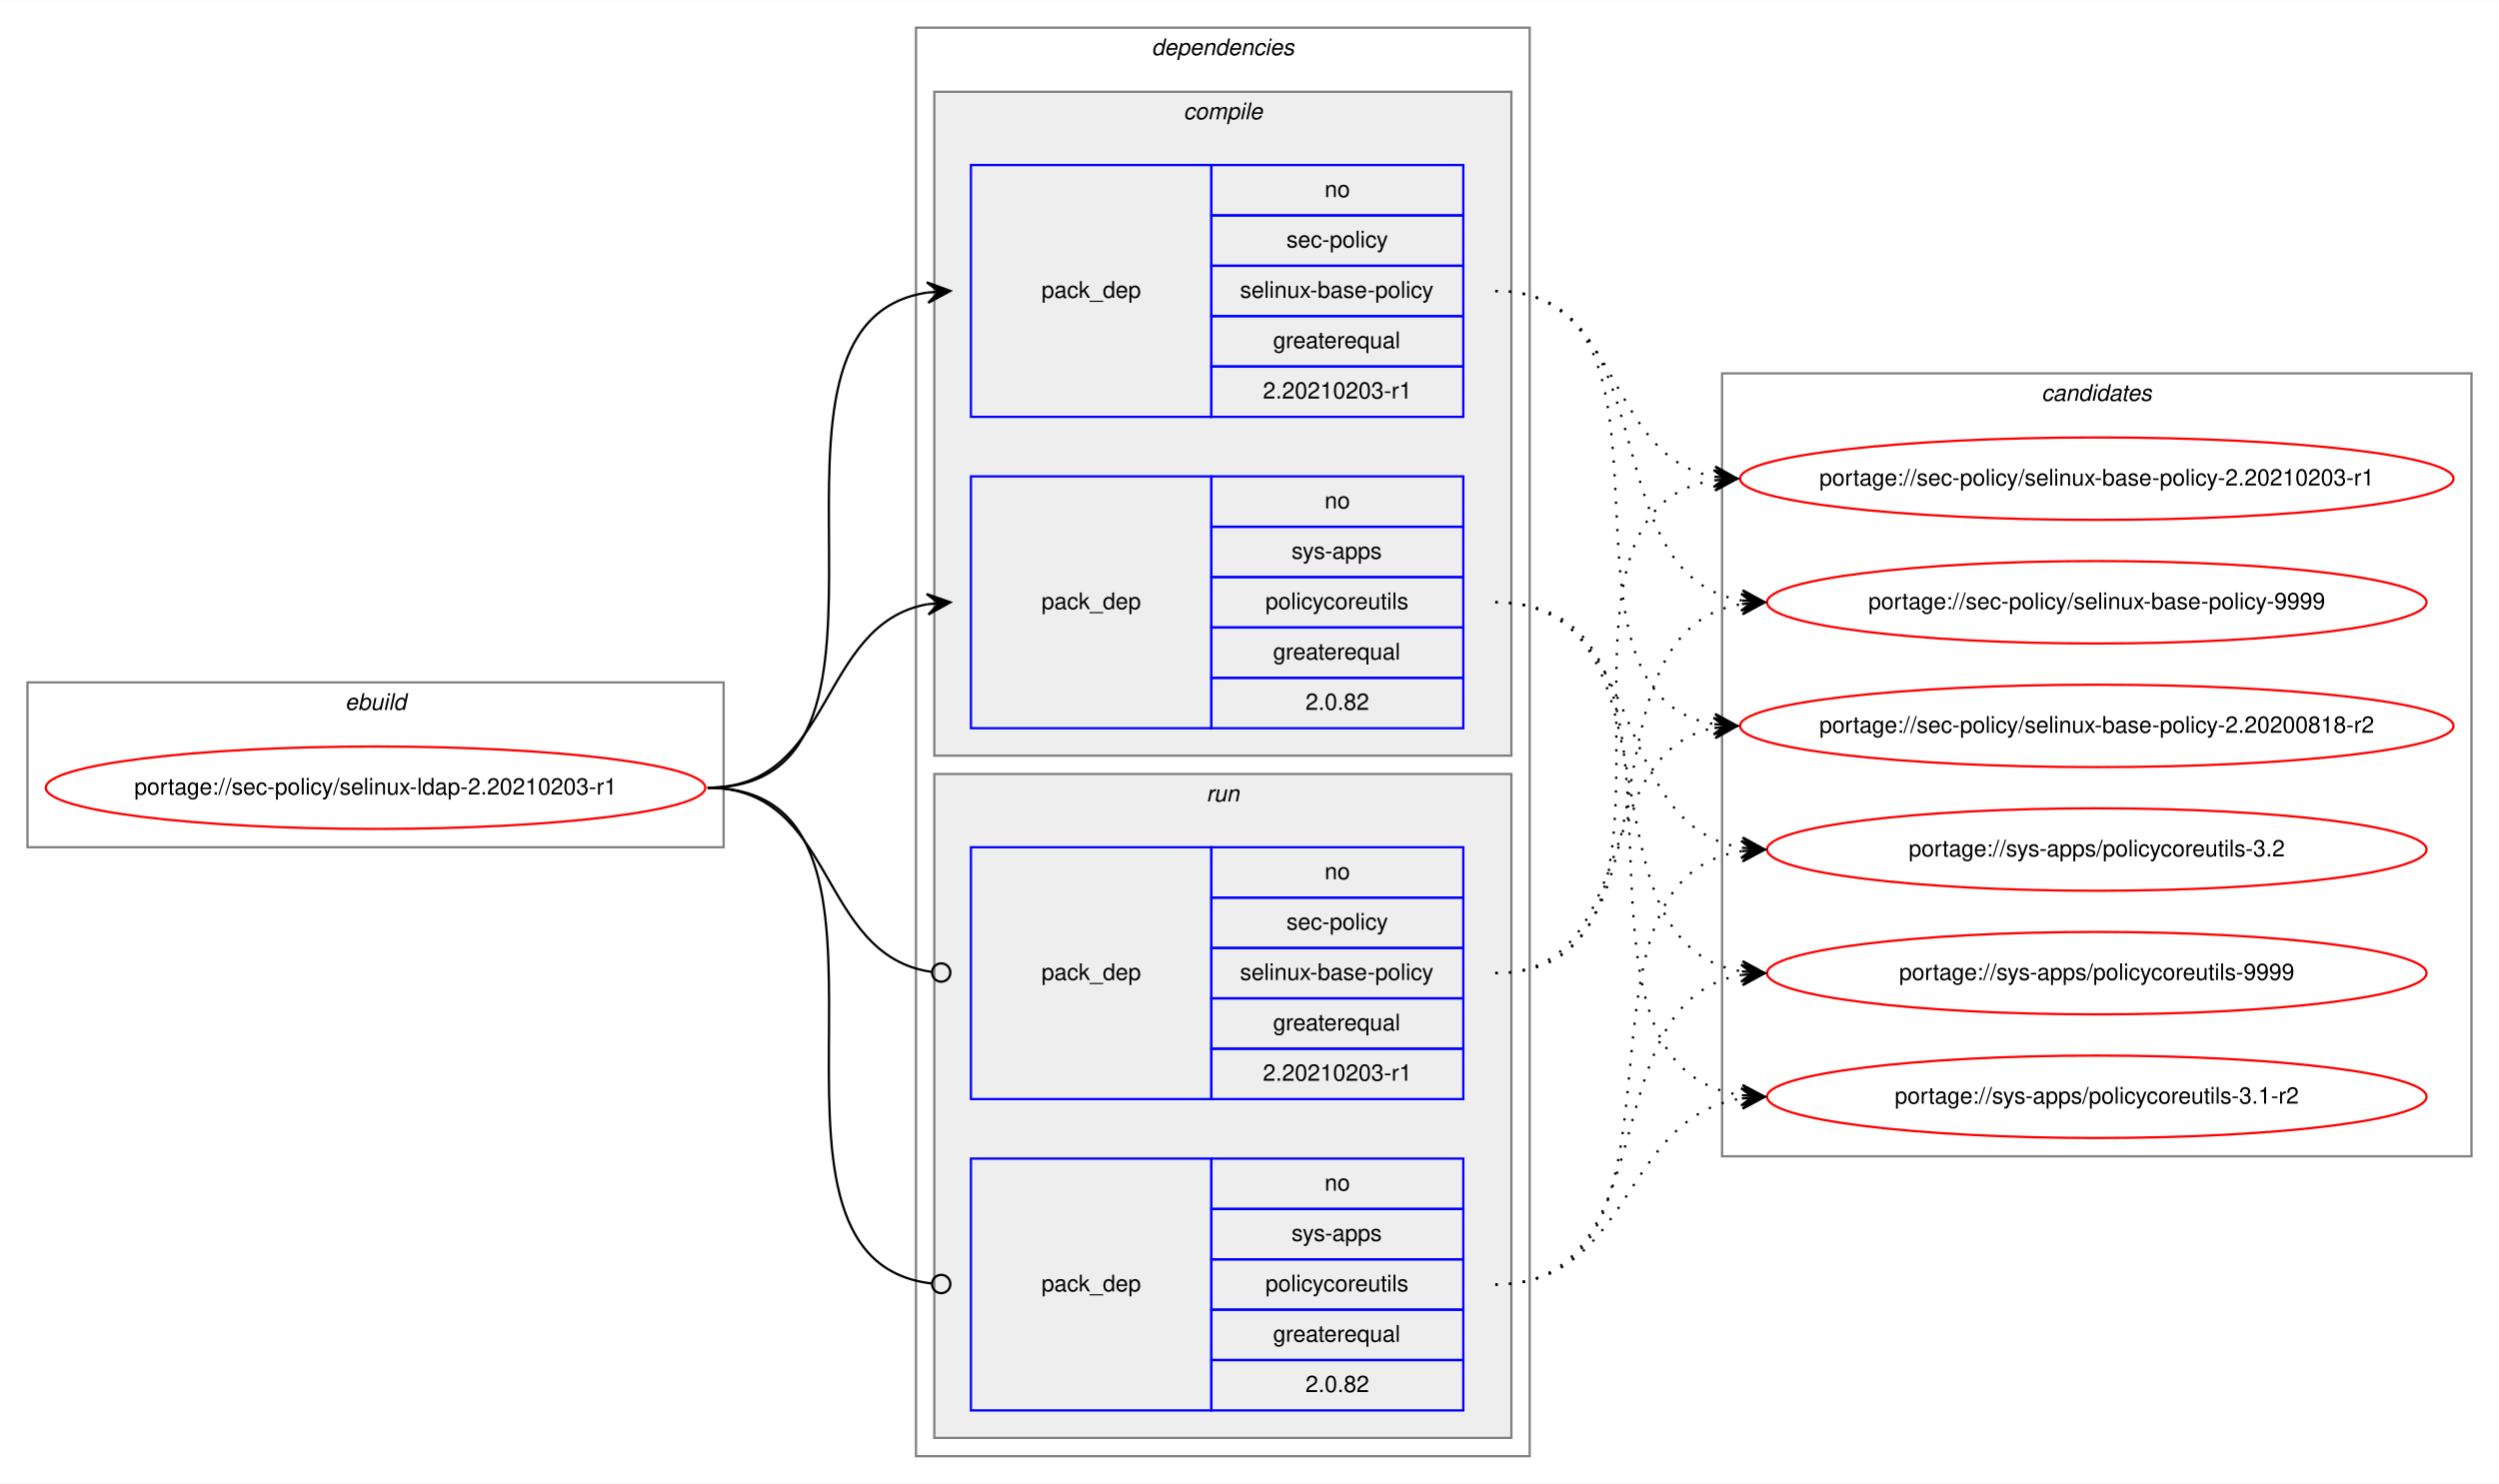
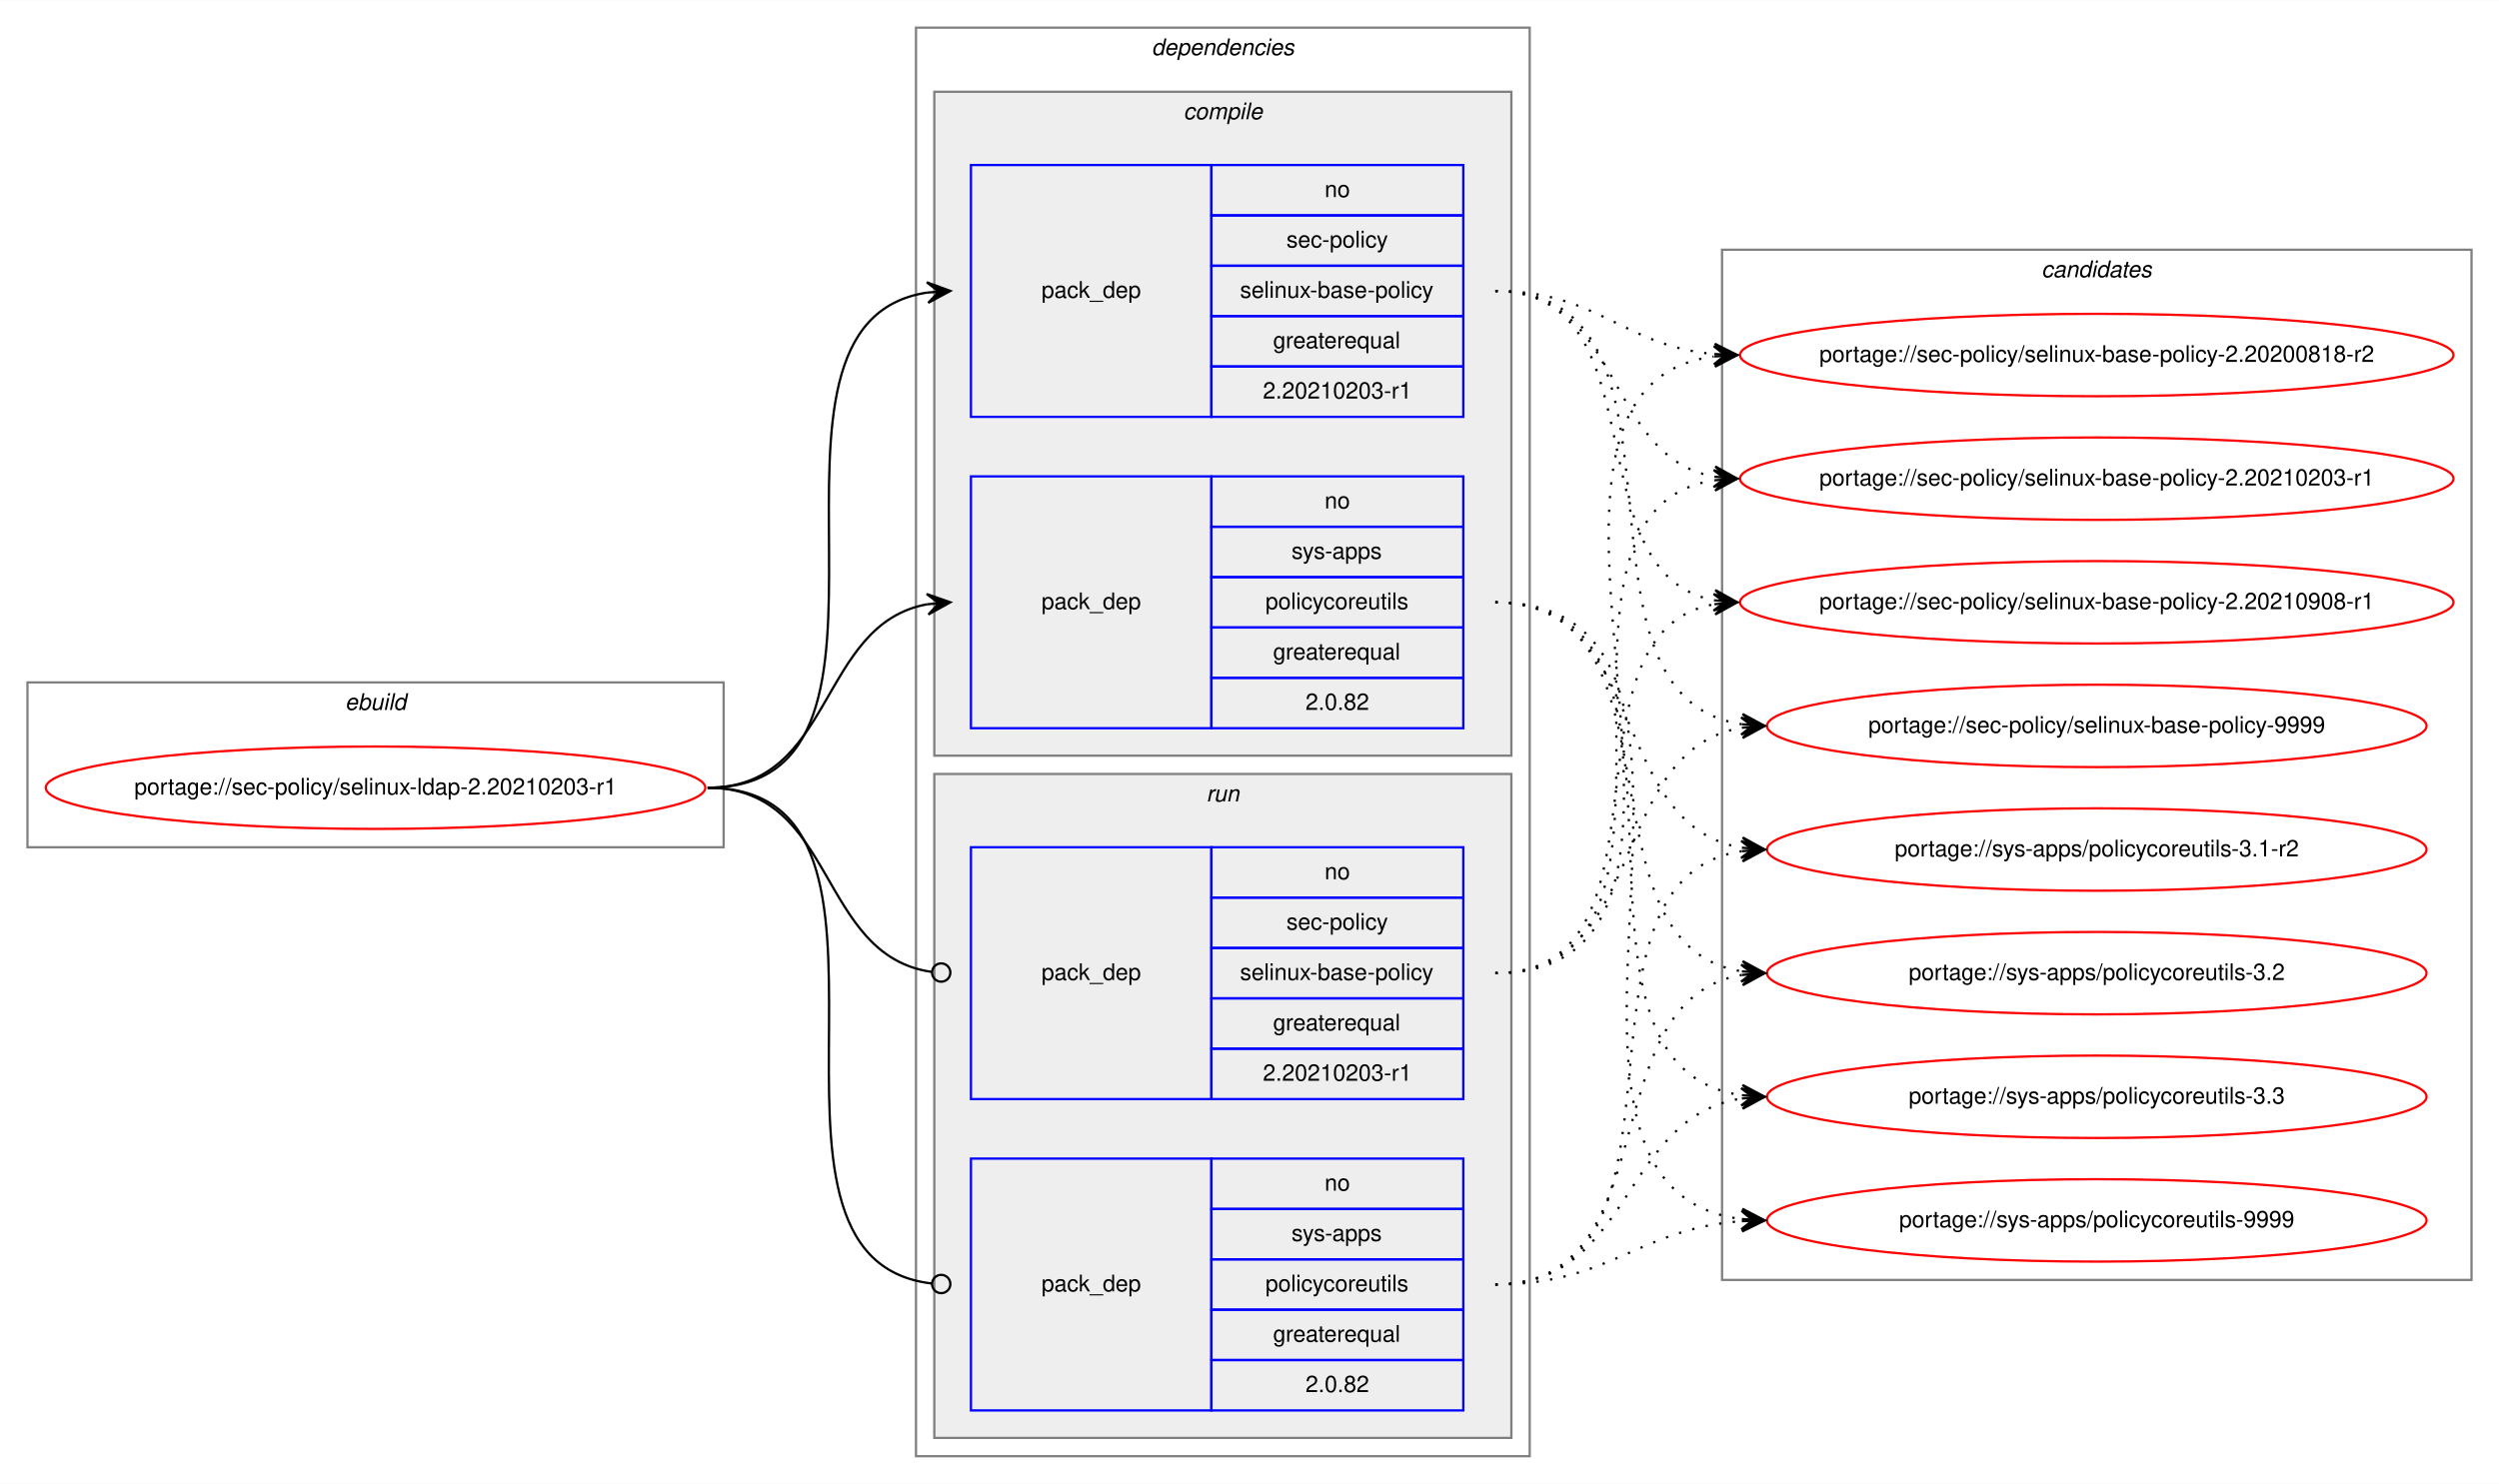
<svg xmlns="http://www.w3.org/2000/svg" xmlns:xlink="http://www.w3.org/1999/xlink" width="1091pt" height="648pt" viewBox="0.00 0.00 1091.28 648.00">
  <g id="graph0" class="graph" transform="scale(1 1) rotate(0) translate(4 644)">
    <polygon fill="white" stroke="transparent" points="-4,4 -4,-644 1087.28,-644 1087.28,4 -4,4" />
    <g id="clust1" class="cluster">
      <polygon fill="none" stroke="gray" points="8,-274 8,-346 312,-346 312,-274 8,-274" />
      <text text-anchor="start" x="146.66" y="-334" font-family="Helvetica,sans-Serif" font-style="italic" font-size="10.00">ebuild</text>
    </g>
    <g id="clust2" class="cluster">
      <polygon fill="none" stroke="gray" points="396,-8 396,-632 664,-632 664,-8 396,-8" />
      <text text-anchor="start" x="498.88" y="-620" font-family="Helvetica,sans-Serif" font-style="italic" font-size="10.00">dependencies</text>
    </g>
    <g id="clust3" class="cluster">
      <polygon fill="#eeeeee" stroke="gray" points="404,-314 404,-604 656,-604 656,-314 404,-314" />
      <text text-anchor="start" x="512.78" y="-592" font-family="Helvetica,sans-Serif" font-style="italic" font-size="10.00">compile</text>
    </g>
    <g id="clust7" class="cluster">
      <polygon fill="#eeeeee" stroke="gray" points="404,-16 404,-306 656,-306 656,-16 404,-16" />
      <text text-anchor="start" x="522.78" y="-294" font-family="Helvetica,sans-Serif" font-style="italic" font-size="10.00">run</text>
    </g>
    <g id="clust10" class="cluster">
-       <polygon fill="none" stroke="gray" points="748,-139 748,-481 1075.28,-481 1075.28,-139 748,-139" />
-       <text text-anchor="start" x="887.47" y="-469" font-family="Helvetica,sans-Serif" font-style="italic" font-size="10.00">candidates</text>
+       <polygon fill="none" stroke="gray" points="748,-85 748,-535 1075.28,-535 1075.28,-85 748,-85" />
+       <text text-anchor="start" x="887.47" y="-523" font-family="Helvetica,sans-Serif" font-style="italic" font-size="10.00">candidates</text>
    </g>
    <g id="node1" class="node">
      <g id="a_node1">
        <a xlink:href="../sec-policy/selinux-ldap-2.20210203-r1.svg" xlink:title="portage://sec-policy/selinux-ldap-2.20210203-r1">
          <ellipse fill="none" stroke="red" cx="160" cy="-300" rx="144" ry="18" />
          <text text-anchor="middle" x="160" y="-297" font-family="Helvetica,sans-Serif" font-size="10.00">portage://sec-policy/selinux-ldap-2.20210203-r1</text>
        </a>
      </g>
    </g>
    <g id="node2" class="node">
      <polygon fill="none" stroke="blue" points="420,-462 420,-572 525,-572 525,-462 420,-462" />
      <text text-anchor="start" x="450.82" y="-514" font-family="Helvetica,sans-Serif" font-size="10.00">pack_dep</text>
      <polygon fill="none" stroke="blue" points="525,-550 525,-572 635,-572 635,-550 525,-550" />
      <text text-anchor="start" x="574.44" y="-558" font-family="Helvetica,sans-Serif" font-size="10.00">no</text>
      <polygon fill="none" stroke="blue" points="525,-528 525,-550 635,-550 635,-528 525,-528" />
      <text text-anchor="start" x="557.78" y="-536" font-family="Helvetica,sans-Serif" font-size="10.00">sec-policy</text>
      <polygon fill="none" stroke="blue" points="525,-506 525,-528 635,-528 635,-506 525,-506" />
      <text text-anchor="start" x="537.5" y="-514" font-family="Helvetica,sans-Serif" font-size="10.00">selinux-base-policy</text>
      <polygon fill="none" stroke="blue" points="525,-484 525,-506 635,-506 635,-484 525,-484" />
      <text text-anchor="start" x="551.94" y="-492" font-family="Helvetica,sans-Serif" font-size="10.00">greaterequal</text>
      <polygon fill="none" stroke="blue" points="525,-462 525,-484 635,-484 635,-462 525,-462" />
      <text text-anchor="start" x="547.49" y="-470" font-family="Helvetica,sans-Serif" font-size="10.00">2.20210203-r1</text>
    </g>
    <g id="edge1" class="edge">
      <path fill="none" stroke="black" d="M305,-300C408.77,-300 310.64,-502.83 401.01,-516.3" />
      <polygon fill="black" stroke="black" points="411,-517 400.71,-520.79 406.01,-516.65 401.02,-516.3 401.02,-516.3 401.02,-516.3 406.01,-516.65 401.34,-511.81 411,-517 411,-517" />
    </g>
    <g id="node3" class="node">
      <polygon fill="none" stroke="blue" points="420,-326 420,-436 525,-436 525,-326 420,-326" />
      <text text-anchor="start" x="450.82" y="-378" font-family="Helvetica,sans-Serif" font-size="10.00">pack_dep</text>
      <polygon fill="none" stroke="blue" points="525,-414 525,-436 635,-436 635,-414 525,-414" />
      <text text-anchor="start" x="574.44" y="-422" font-family="Helvetica,sans-Serif" font-size="10.00">no</text>
      <polygon fill="none" stroke="blue" points="525,-392 525,-414 635,-414 635,-392 525,-392" />
      <text text-anchor="start" x="560" y="-400" font-family="Helvetica,sans-Serif" font-size="10.00">sys-apps</text>
      <polygon fill="none" stroke="blue" points="525,-370 525,-392 635,-392 635,-370 525,-370" />
      <text text-anchor="start" x="548.61" y="-378" font-family="Helvetica,sans-Serif" font-size="10.00">policycoreutils</text>
      <polygon fill="none" stroke="blue" points="525,-348 525,-370 635,-370 635,-348 525,-348" />
      <text text-anchor="start" x="551.94" y="-356" font-family="Helvetica,sans-Serif" font-size="10.00">greaterequal</text>
      <polygon fill="none" stroke="blue" points="525,-326 525,-348 635,-348 635,-326 525,-326" />
      <text text-anchor="start" x="566.1" y="-334" font-family="Helvetica,sans-Serif" font-size="10.00">2.0.82</text>
    </g>
    <g id="edge2" class="edge">
      <path fill="none" stroke="black" d="M305,-300C360.7,-300 352.97,-371.49 400.99,-380.15" />
      <polygon fill="black" stroke="black" points="411,-381 400.65,-384.63 406.02,-380.57 401.04,-380.15 401.04,-380.15 401.04,-380.15 406.02,-380.57 401.42,-375.67 411,-381 411,-381" />
    </g>
    <g id="node4" class="node">
      <polygon fill="none" stroke="blue" points="420,-164 420,-274 525,-274 525,-164 420,-164" />
      <text text-anchor="start" x="450.82" y="-216" font-family="Helvetica,sans-Serif" font-size="10.00">pack_dep</text>
      <polygon fill="none" stroke="blue" points="525,-252 525,-274 635,-274 635,-252 525,-252" />
      <text text-anchor="start" x="574.44" y="-260" font-family="Helvetica,sans-Serif" font-size="10.00">no</text>
      <polygon fill="none" stroke="blue" points="525,-230 525,-252 635,-252 635,-230 525,-230" />
      <text text-anchor="start" x="557.78" y="-238" font-family="Helvetica,sans-Serif" font-size="10.00">sec-policy</text>
      <polygon fill="none" stroke="blue" points="525,-208 525,-230 635,-230 635,-208 525,-208" />
      <text text-anchor="start" x="537.5" y="-216" font-family="Helvetica,sans-Serif" font-size="10.00">selinux-base-policy</text>
      <polygon fill="none" stroke="blue" points="525,-186 525,-208 635,-208 635,-186 525,-186" />
      <text text-anchor="start" x="551.94" y="-194" font-family="Helvetica,sans-Serif" font-size="10.00">greaterequal</text>
      <polygon fill="none" stroke="blue" points="525,-164 525,-186 635,-186 635,-164 525,-164" />
      <text text-anchor="start" x="547.49" y="-172" font-family="Helvetica,sans-Serif" font-size="10.00">2.20210203-r1</text>
    </g>
    <g id="edge3" class="edge">
      <path fill="none" stroke="black" d="M305,-300C361.4,-300 352.77,-226.72 402.81,-219.56" />
      <ellipse fill="none" stroke="black" cx="407.01" cy="-219.27" rx="4" ry="4" />
    </g>
    <g id="node5" class="node">
      <polygon fill="none" stroke="blue" points="420,-28 420,-138 525,-138 525,-28 420,-28" />
      <text text-anchor="start" x="450.82" y="-80" font-family="Helvetica,sans-Serif" font-size="10.00">pack_dep</text>
      <polygon fill="none" stroke="blue" points="525,-116 525,-138 635,-138 635,-116 525,-116" />
      <text text-anchor="start" x="574.44" y="-124" font-family="Helvetica,sans-Serif" font-size="10.00">no</text>
      <polygon fill="none" stroke="blue" points="525,-94 525,-116 635,-116 635,-94 525,-94" />
      <text text-anchor="start" x="560" y="-102" font-family="Helvetica,sans-Serif" font-size="10.00">sys-apps</text>
      <polygon fill="none" stroke="blue" points="525,-72 525,-94 635,-94 635,-72 525,-72" />
      <text text-anchor="start" x="548.61" y="-80" font-family="Helvetica,sans-Serif" font-size="10.00">policycoreutils</text>
      <polygon fill="none" stroke="blue" points="525,-50 525,-72 635,-72 635,-50 525,-50" />
      <text text-anchor="start" x="551.94" y="-58" font-family="Helvetica,sans-Serif" font-size="10.00">greaterequal</text>
      <polygon fill="none" stroke="blue" points="525,-28 525,-50 635,-50 635,-28 525,-28" />
      <text text-anchor="start" x="566.1" y="-36" font-family="Helvetica,sans-Serif" font-size="10.00">2.0.82</text>
    </g>
    <g id="edge4" class="edge">
      <path fill="none" stroke="black" d="M305,-300C409.51,-300 309.24,-94.29 402.95,-83.44" />
      <ellipse fill="none" stroke="black" cx="407.01" cy="-83.22" rx="4" ry="4" />
    </g>
    <g id="node6" class="node">
      <g id="a_node6">
        <a xlink:href="../sec-policy/selinux-base-policy-2.20200818-r2.svg" xlink:title="portage://sec-policy/selinux-base-policy-2.20200818-r2">
-           <ellipse fill="none" stroke="red" cx="911.64" cy="-327" rx="155.78" ry="18" />
-           <text text-anchor="middle" x="911.64" y="-324" font-family="Helvetica,sans-Serif" font-size="10.00">portage://sec-policy/selinux-base-policy-2.20200818-r2</text>
+           <ellipse fill="none" stroke="red" cx="911.64" cy="-489" rx="155.78" ry="18" />
+           <text text-anchor="middle" x="911.64" y="-486" font-family="Helvetica,sans-Serif" font-size="10.00">portage://sec-policy/selinux-base-policy-2.20200818-r2</text>
        </a>
      </g>
    </g>
    <g id="edge5" class="edge">
-       <path fill="none" stroke="black" stroke-dasharray="1,5" d="M649,-517C742.03,-517 664.27,-340.84 744.63,-327.77" />
-       <polygon fill="black" stroke="black" points="754.64,-327 745.01,-332.25 749.66,-327.38 744.67,-327.76 744.67,-327.76 744.67,-327.76 749.66,-327.38 744.33,-323.28 754.64,-327 754.64,-327" />
+       <path fill="none" stroke="black" stroke-dasharray="1,5" d="M649,-517C693.97,-517 704.59,-493 744.46,-489.44" />
+       <polygon fill="black" stroke="black" points="754.64,-489 744.84,-493.93 749.65,-489.22 744.65,-489.43 744.65,-489.43 744.65,-489.43 749.65,-489.22 744.46,-484.94 754.64,-489 754.64,-489" />
    </g>
    <g id="node7" class="node">
      <g id="a_node7">
        <a xlink:href="../sec-policy/selinux-base-policy-2.20210203-r1.svg" xlink:title="portage://sec-policy/selinux-base-policy-2.20210203-r1">
          <ellipse fill="none" stroke="red" cx="911.64" cy="-435" rx="155.78" ry="18" />
          <text text-anchor="middle" x="911.64" y="-432" font-family="Helvetica,sans-Serif" font-size="10.00">portage://sec-policy/selinux-base-policy-2.20210203-r1</text>
        </a>
      </g>
    </g>
    <g id="edge6" class="edge">
      <path fill="none" stroke="black" stroke-dasharray="1,5" d="M649,-517C704.84,-517 696.54,-444.63 744.61,-435.87" />
      <polygon fill="black" stroke="black" points="754.64,-435 745.07,-440.34 749.66,-435.43 744.68,-435.86 744.68,-435.86 744.68,-435.86 749.66,-435.43 744.29,-431.38 754.64,-435 754.64,-435" />
    </g>
    <g id="node8" class="node">
      <g id="a_node8">
-         <a xlink:href="../sec-policy/selinux-base-policy-9999.svg" xlink:title="portage://sec-policy/selinux-base-policy-9999">
-           <ellipse fill="none" stroke="red" cx="911.64" cy="-381" rx="144" ry="18" />
-           <text text-anchor="middle" x="911.64" y="-378" font-family="Helvetica,sans-Serif" font-size="10.00">portage://sec-policy/selinux-base-policy-9999</text>
+         <a xlink:href="../sec-policy/selinux-base-policy-2.20210908-r1.svg" xlink:title="portage://sec-policy/selinux-base-policy-2.20210908-r1">
+           <ellipse fill="none" stroke="red" cx="911.64" cy="-381" rx="155.78" ry="18" />
+           <text text-anchor="middle" x="911.64" y="-378" font-family="Helvetica,sans-Serif" font-size="10.00">portage://sec-policy/selinux-base-policy-2.20210908-r1</text>
        </a>
      </g>
    </g>
    <g id="edge7" class="edge">
-       <path fill="none" stroke="black" stroke-dasharray="1,5" d="M649,-517C725.33,-517 690.27,-392.94 756.59,-381.8" />
-       <polygon fill="black" stroke="black" points="766.64,-381 757.03,-386.28 761.66,-381.4 756.67,-381.79 756.67,-381.79 756.67,-381.79 761.66,-381.4 756.32,-377.31 766.64,-381 766.64,-381" />
+       <path fill="none" stroke="black" stroke-dasharray="1,5" d="M649,-517C721.95,-517 682.28,-393.45 744.67,-381.87" />
+       <polygon fill="black" stroke="black" points="754.64,-381 745.07,-386.35 749.66,-381.43 744.68,-381.87 744.68,-381.87 744.68,-381.87 749.66,-381.43 744.29,-377.38 754.64,-381 754.64,-381" />
    </g>
    <g id="node9" class="node">
      <g id="a_node9">
-         <a xlink:href="../sys-apps/policycoreutils-3.1-r2.svg" xlink:title="portage://sys-apps/policycoreutils-3.1-r2">
-           <ellipse fill="none" stroke="red" cx="911.64" cy="-165" rx="144" ry="18" />
-           <text text-anchor="middle" x="911.64" y="-162" font-family="Helvetica,sans-Serif" font-size="10.00">portage://sys-apps/policycoreutils-3.1-r2</text>
+         <a xlink:href="../sec-policy/selinux-base-policy-9999.svg" xlink:title="portage://sec-policy/selinux-base-policy-9999">
+           <ellipse fill="none" stroke="red" cx="911.64" cy="-327" rx="144" ry="18" />
+           <text text-anchor="middle" x="911.64" y="-324" font-family="Helvetica,sans-Serif" font-size="10.00">portage://sec-policy/selinux-base-policy-9999</text>
        </a>
      </g>
    </g>
    <g id="edge8" class="edge">
-       <path fill="none" stroke="black" stroke-dasharray="1,5" d="M649,-381C754.69,-381 663.8,-179.11 756.43,-165.7" />
-       <polygon fill="black" stroke="black" points="766.64,-165 756.97,-170.17 761.65,-165.34 756.66,-165.68 756.66,-165.68 756.66,-165.68 761.65,-165.34 756.36,-161.19 766.64,-165 766.64,-165" />
+       <path fill="none" stroke="black" stroke-dasharray="1,5" d="M649,-517C744.73,-517 672.94,-340.48 756.56,-327.73" />
+       <polygon fill="black" stroke="black" points="766.64,-327 756.99,-332.21 761.65,-327.36 756.67,-327.72 756.67,-327.72 756.67,-327.72 761.65,-327.36 756.34,-323.23 766.64,-327 766.64,-327" />
    </g>
    <g id="node10" class="node">
      <g id="a_node10">
-         <a xlink:href="../sys-apps/policycoreutils-3.2.svg" xlink:title="portage://sys-apps/policycoreutils-3.2">
+         <a xlink:href="../sys-apps/policycoreutils-3.1-r2.svg" xlink:title="portage://sys-apps/policycoreutils-3.1-r2">
          <ellipse fill="none" stroke="red" cx="911.64" cy="-273" rx="144" ry="18" />
-           <text text-anchor="middle" x="911.64" y="-270" font-family="Helvetica,sans-Serif" font-size="10.00">portage://sys-apps/policycoreutils-3.2</text>
+           <text text-anchor="middle" x="911.64" y="-270" font-family="Helvetica,sans-Serif" font-size="10.00">portage://sys-apps/policycoreutils-3.1-r2</text>
        </a>
      </g>
    </g>
    <g id="edge9" class="edge">
      <path fill="none" stroke="black" stroke-dasharray="1,5" d="M649,-381C716.37,-381 697.89,-283.69 756.54,-273.81" />
      <polygon fill="black" stroke="black" points="766.64,-273 757.03,-278.28 761.66,-273.4 756.67,-273.8 756.67,-273.8 756.67,-273.8 761.66,-273.4 756.31,-269.31 766.64,-273 766.64,-273" />
    </g>
    <g id="node11" class="node">
      <g id="a_node11">
-         <a xlink:href="../sys-apps/policycoreutils-9999.svg" xlink:title="portage://sys-apps/policycoreutils-9999">
+         <a xlink:href="../sys-apps/policycoreutils-3.2.svg" xlink:title="portage://sys-apps/policycoreutils-3.2">
          <ellipse fill="none" stroke="red" cx="911.64" cy="-219" rx="144" ry="18" />
-           <text text-anchor="middle" x="911.64" y="-216" font-family="Helvetica,sans-Serif" font-size="10.00">portage://sys-apps/policycoreutils-9999</text>
+           <text text-anchor="middle" x="911.64" y="-216" font-family="Helvetica,sans-Serif" font-size="10.00">portage://sys-apps/policycoreutils-3.2</text>
        </a>
      </g>
    </g>
    <g id="edge10" class="edge">
      <path fill="none" stroke="black" stroke-dasharray="1,5" d="M649,-381C734.33,-381 682.36,-232.02 756.43,-219.8" />
      <polygon fill="black" stroke="black" points="766.64,-219 757.02,-224.26 761.66,-219.39 756.67,-219.78 756.67,-219.78 756.67,-219.78 761.66,-219.39 756.32,-215.29 766.64,-219 766.64,-219" />
    </g>
+     <g id="node12" class="node">
+       <g id="a_node12">
+         <a xlink:href="../sys-apps/policycoreutils-3.3.svg" xlink:title="portage://sys-apps/policycoreutils-3.3">
+           <ellipse fill="none" stroke="red" cx="911.64" cy="-165" rx="144" ry="18" />
+           <text text-anchor="middle" x="911.64" y="-162" font-family="Helvetica,sans-Serif" font-size="10.00">portage://sys-apps/policycoreutils-3.3</text>
+         </a>
+       </g>
+     </g>
    <g id="edge11" class="edge">
-       <path fill="none" stroke="black" stroke-dasharray="1,5" d="M649,-219C712.47,-219 690.34,-315.51 744.45,-326.07" />
-       <polygon fill="black" stroke="black" points="754.64,-327 744.27,-330.57 749.66,-326.54 744.68,-326.09 744.68,-326.09 744.68,-326.09 749.66,-326.54 745.09,-321.61 754.64,-327 754.64,-327" />
+       <path fill="none" stroke="black" stroke-dasharray="1,5" d="M649,-381C754.69,-381 663.8,-179.11 756.43,-165.7" />
+       <polygon fill="black" stroke="black" points="766.64,-165 756.97,-170.17 761.65,-165.34 756.66,-165.68 756.66,-165.68 756.66,-165.68 761.65,-165.34 756.36,-161.19 766.64,-165 766.64,-165" />
+     </g>
+     <g id="node13" class="node">
+       <g id="a_node13">
+         <a xlink:href="../sys-apps/policycoreutils-9999.svg" xlink:title="portage://sys-apps/policycoreutils-9999">
+           <ellipse fill="none" stroke="red" cx="911.64" cy="-111" rx="144" ry="18" />
+           <text text-anchor="middle" x="911.64" y="-108" font-family="Helvetica,sans-Serif" font-size="10.00">portage://sys-apps/policycoreutils-9999</text>
+         </a>
+       </g>
    </g>
    <g id="edge12" class="edge">
+       <path fill="none" stroke="black" stroke-dasharray="1,5" d="M649,-381C776.32,-381 643.42,-125.56 756.51,-111.59" />
+       <polygon fill="black" stroke="black" points="766.64,-111 756.92,-116.08 761.65,-111.29 756.66,-111.59 756.66,-111.59 756.66,-111.59 761.65,-111.29 756.39,-107.09 766.64,-111 766.64,-111" />
+     </g>
+     <g id="edge13" class="edge">
+       <path fill="none" stroke="black" stroke-dasharray="1,5" d="M649,-219C774.21,-219 634.17,-473.92 744.36,-488.36" />
+       <polygon fill="black" stroke="black" points="754.64,-489 744.38,-492.87 749.65,-488.69 744.66,-488.38 744.66,-488.38 744.66,-488.38 749.65,-488.69 744.94,-483.89 754.64,-489 754.64,-489" />
+     </g>
+     <g id="edge14" class="edge">
      <path fill="none" stroke="black" stroke-dasharray="1,5" d="M649,-219C752.21,-219 654.91,-420.49 744.42,-434.26" />
      <polygon fill="black" stroke="black" points="754.64,-435 744.34,-438.77 749.65,-434.64 744.67,-434.28 744.67,-434.28 744.67,-434.28 749.65,-434.64 744.99,-429.79 754.64,-435 754.64,-435" />
    </g>
-     <g id="edge13" class="edge">
-       <path fill="none" stroke="black" stroke-dasharray="1,5" d="M649,-219C734.33,-219 682.36,-367.98 756.43,-380.2" />
-       <polygon fill="black" stroke="black" points="766.64,-381 756.32,-384.71 761.66,-380.61 756.67,-380.22 756.67,-380.22 756.67,-380.22 761.66,-380.61 757.02,-375.74 766.64,-381 766.64,-381" />
-     </g>
-     <g id="edge14" class="edge">
+     <g id="edge15" class="edge">
+       <path fill="none" stroke="black" stroke-dasharray="1,5" d="M649,-219C731.26,-219 674.1,-367.38 744.38,-380.13" />
+       <polygon fill="black" stroke="black" points="754.64,-381 744.3,-384.64 749.66,-380.58 744.68,-380.15 744.68,-380.15 744.68,-380.15 749.66,-380.58 745.06,-375.67 754.64,-381 754.64,-381" />
+     </g>
+     <g id="edge16" class="edge">
+       <path fill="none" stroke="black" stroke-dasharray="1,5" d="M649,-219C716.37,-219 697.89,-316.31 756.54,-326.19" />
+       <polygon fill="black" stroke="black" points="766.64,-327 756.31,-330.69 761.66,-326.6 756.67,-326.2 756.67,-326.2 756.67,-326.2 761.66,-326.6 757.03,-321.72 766.64,-327 766.64,-327" />
+     </g>
+     <g id="edge17" class="edge">
+       <path fill="none" stroke="black" stroke-dasharray="1,5" d="M649,-83C744.73,-83 672.94,-259.52 756.56,-272.27" />
+       <polygon fill="black" stroke="black" points="766.64,-273 756.34,-276.77 761.65,-272.64 756.67,-272.28 756.67,-272.28 756.67,-272.28 761.65,-272.64 756.99,-267.79 766.64,-273 766.64,-273" />
+     </g>
+     <g id="edge18" class="edge">
+       <path fill="none" stroke="black" stroke-dasharray="1,5" d="M649,-83C725.33,-83 690.27,-207.06 756.59,-218.2" />
+       <polygon fill="black" stroke="black" points="766.64,-219 756.32,-222.69 761.66,-218.6 756.67,-218.21 756.67,-218.21 756.67,-218.21 761.66,-218.6 757.03,-213.72 766.64,-219 766.64,-219" />
+     </g>
+     <g id="edge19" class="edge">
      <path fill="none" stroke="black" stroke-dasharray="1,5" d="M649,-83C709.12,-83 703.79,-155.97 756.49,-164.24" />
      <polygon fill="black" stroke="black" points="766.64,-165 756.33,-168.74 761.66,-164.63 756.67,-164.25 756.67,-164.25 756.67,-164.25 761.66,-164.63 757,-159.77 766.64,-165 766.64,-165" />
    </g>
-     <g id="edge15" class="edge">
-       <path fill="none" stroke="black" stroke-dasharray="1,5" d="M649,-83C744.73,-83 672.94,-259.52 756.56,-272.27" />
-       <polygon fill="black" stroke="black" points="766.64,-273 756.34,-276.77 761.65,-272.64 756.67,-272.28 756.67,-272.28 756.67,-272.28 761.65,-272.64 756.99,-267.79 766.64,-273 766.64,-273" />
-     </g>
-     <g id="edge16" class="edge">
-       <path fill="none" stroke="black" stroke-dasharray="1,5" d="M649,-83C725.33,-83 690.27,-207.06 756.59,-218.2" />
-       <polygon fill="black" stroke="black" points="766.64,-219 756.32,-222.69 761.66,-218.6 756.67,-218.21 756.67,-218.21 756.67,-218.21 761.66,-218.6 757.03,-213.72 766.64,-219 766.64,-219" />
+     <g id="edge20" class="edge">
+       <path fill="none" stroke="black" stroke-dasharray="1,5" d="M649,-83C699.18,-83 711.36,-107.4 756.49,-110.65" />
+       <polygon fill="black" stroke="black" points="766.64,-111 756.49,-115.15 761.64,-110.83 756.65,-110.65 756.65,-110.65 756.65,-110.65 761.64,-110.83 756.8,-106.15 766.64,-111 766.64,-111" />
    </g>
  </g>
</svg>
